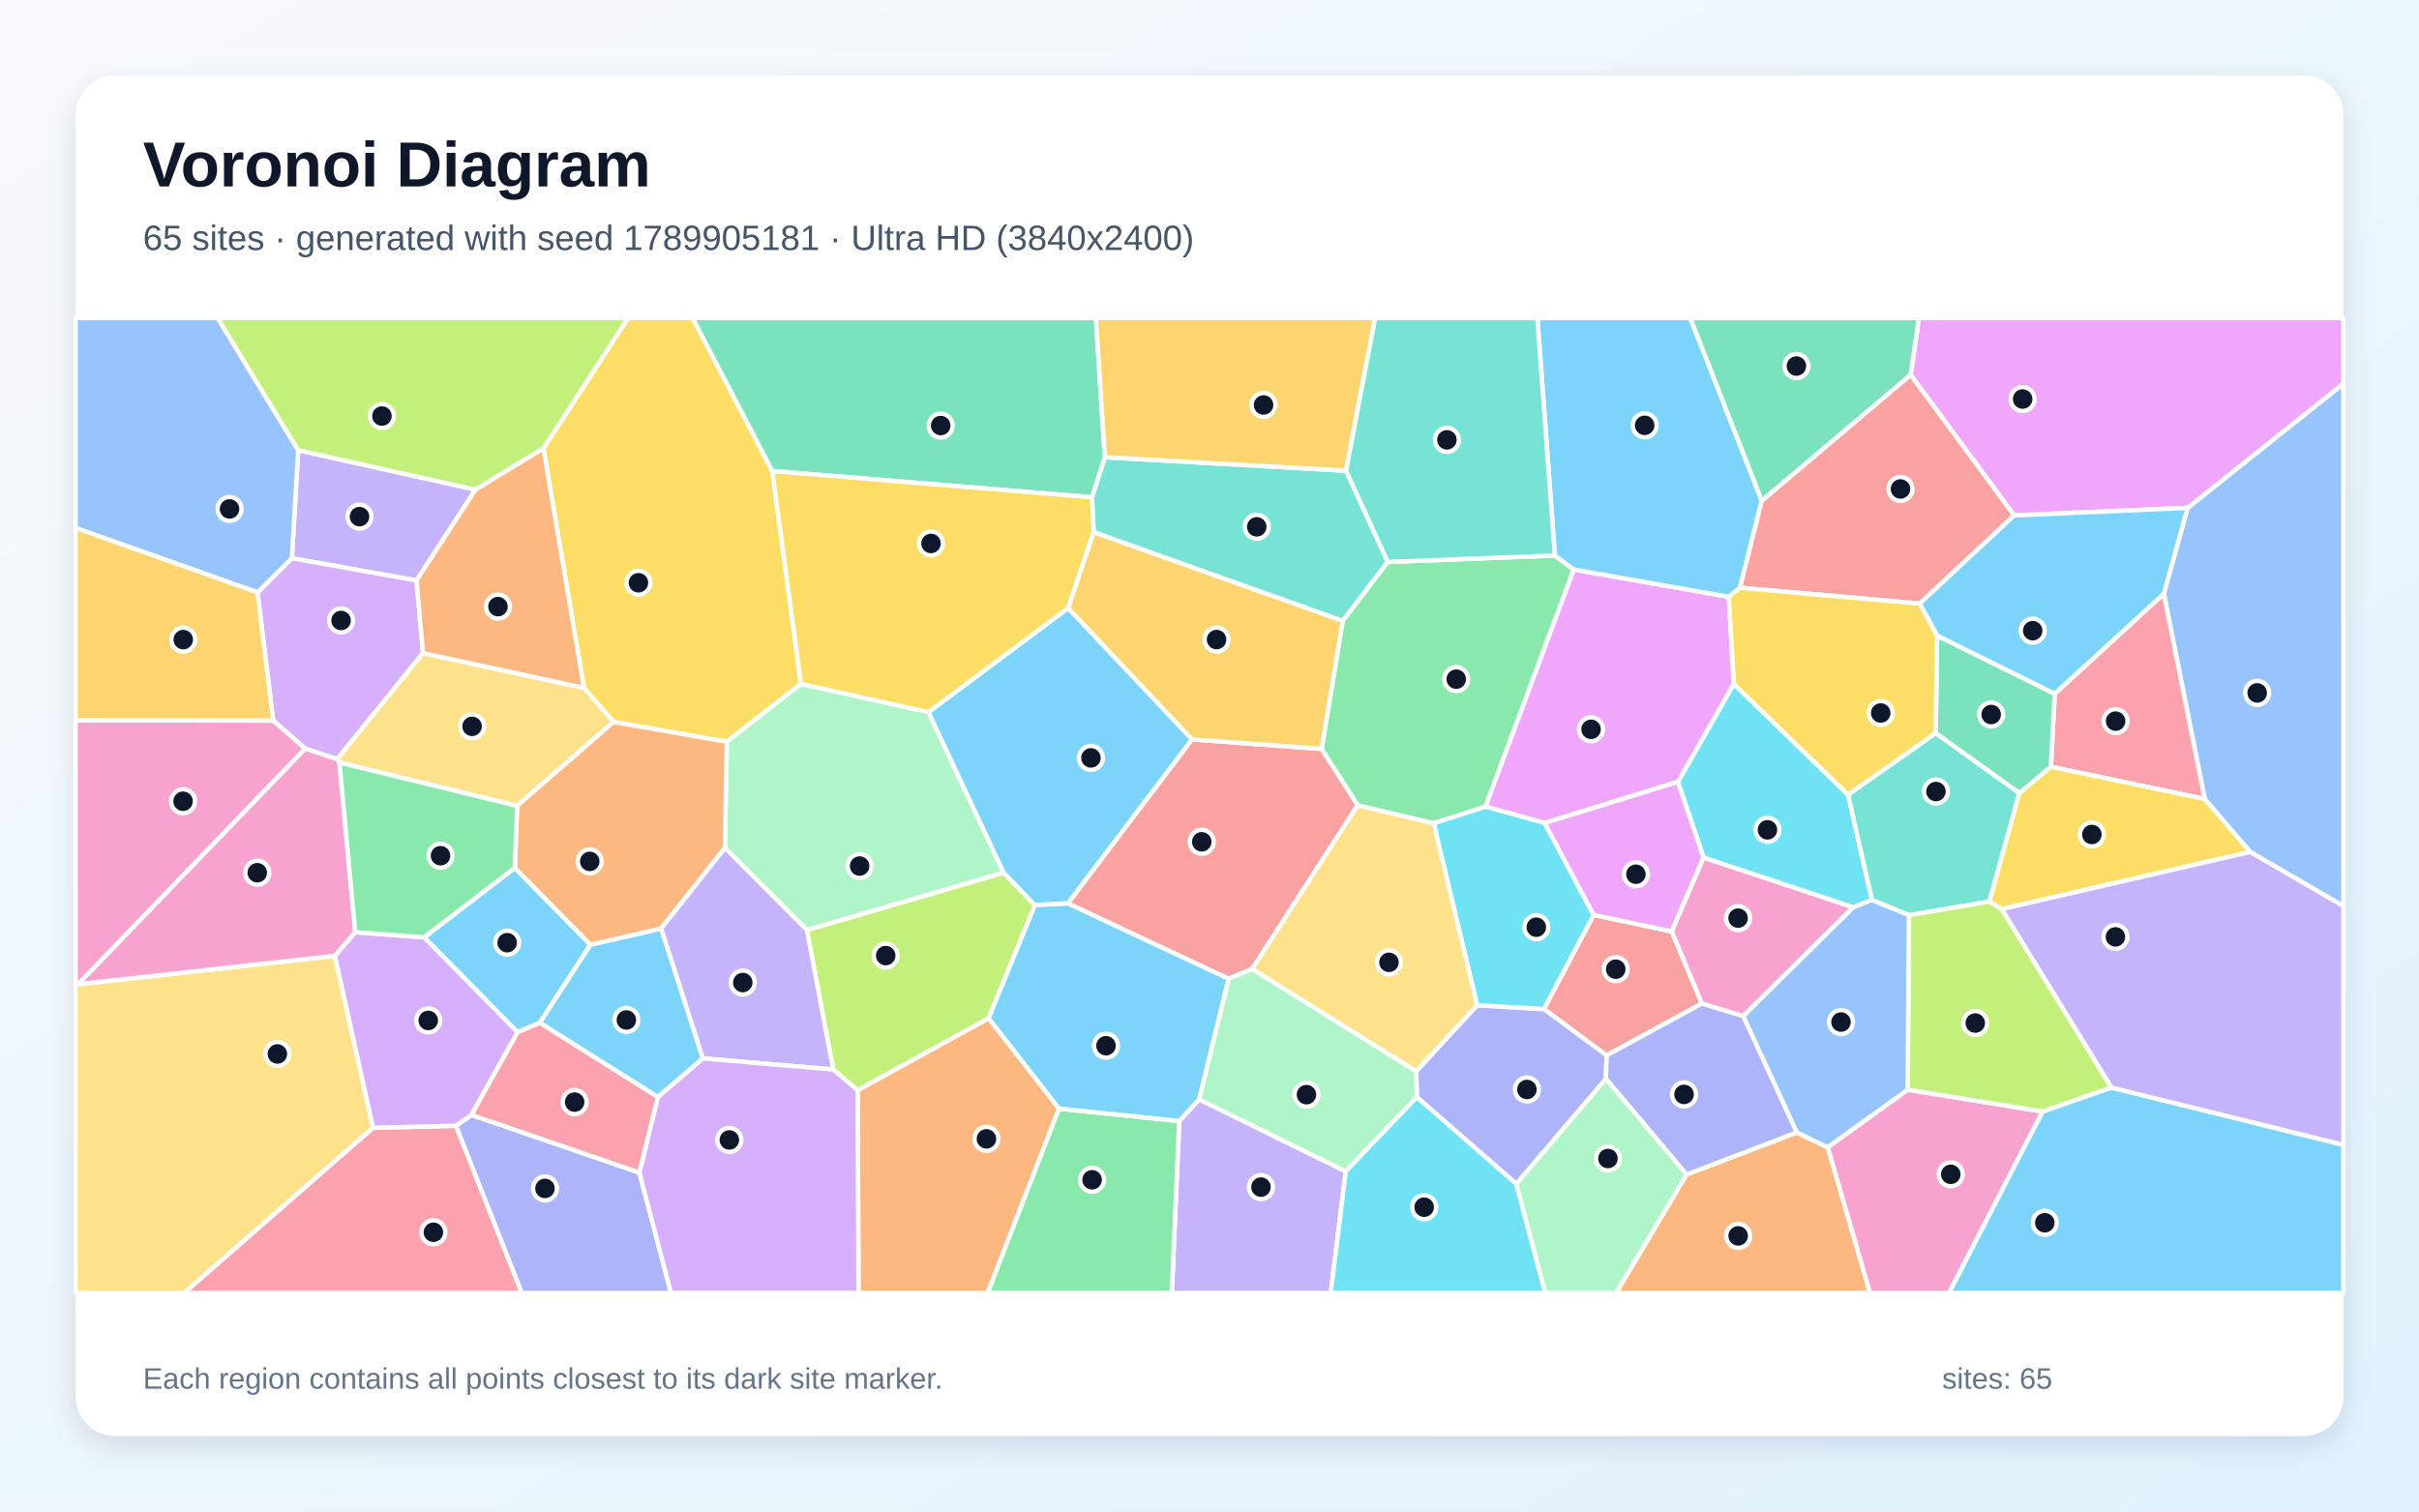
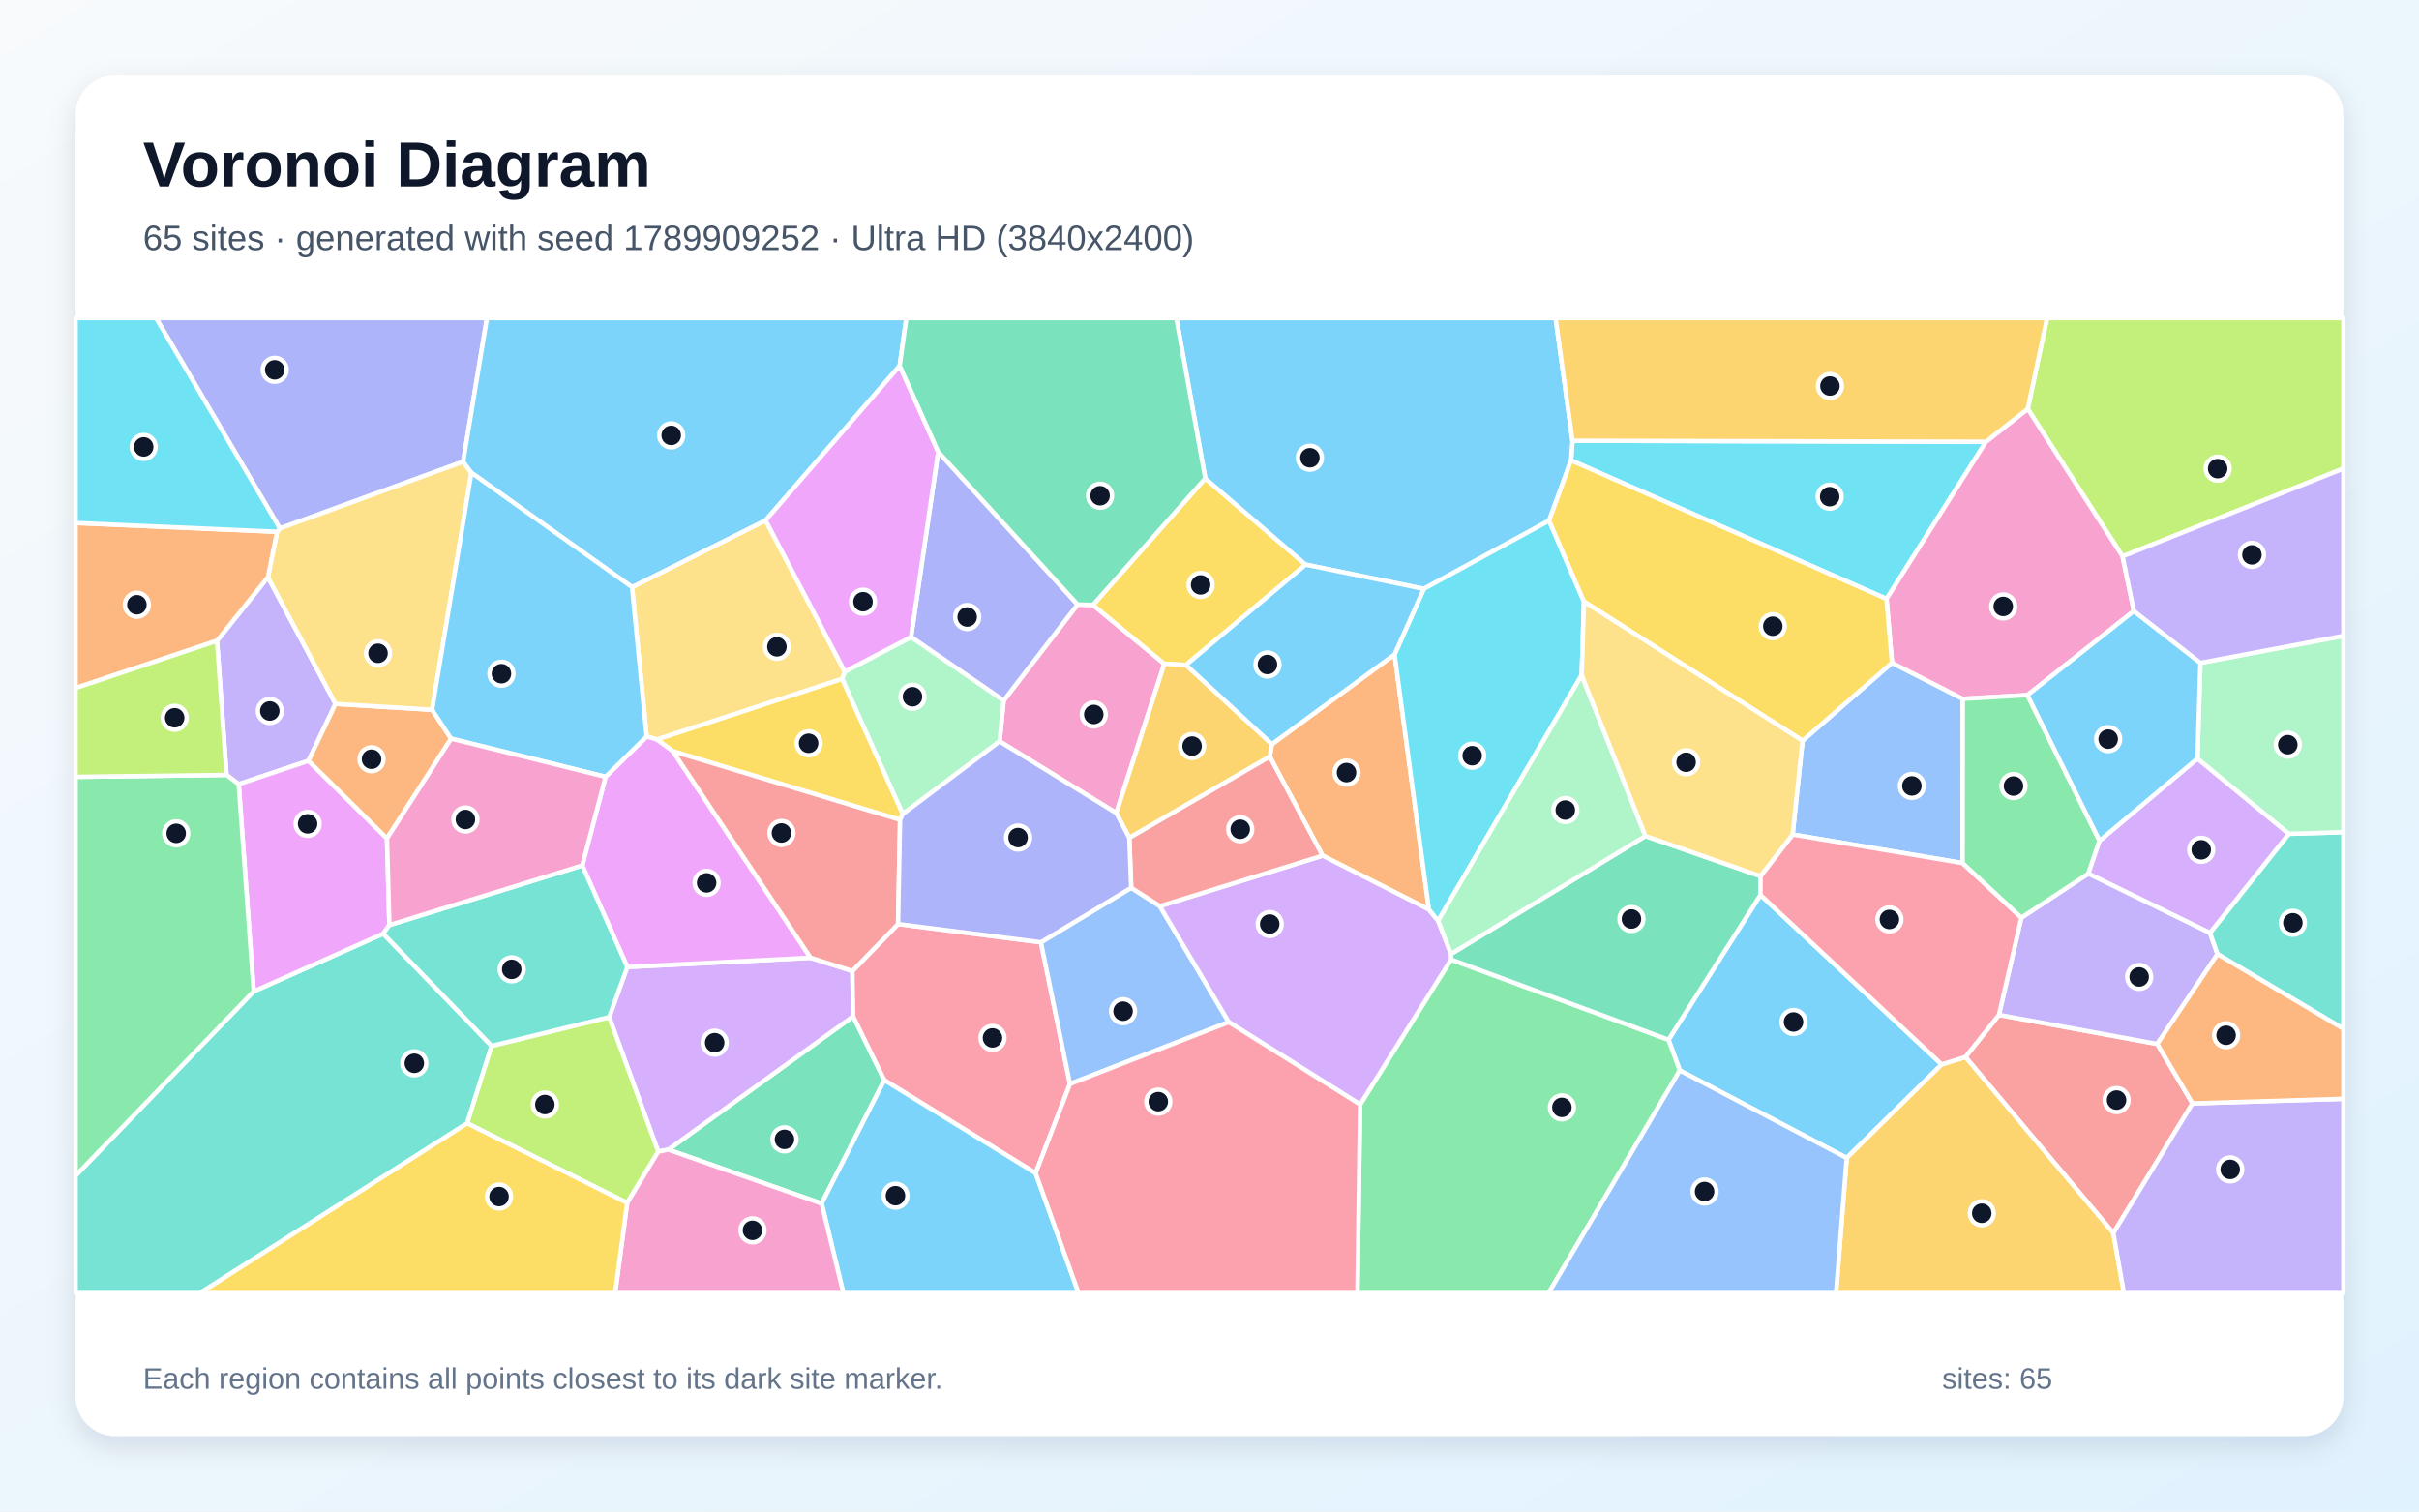
<svg xmlns="http://www.w3.org/2000/svg" width="3840" height="2400" viewBox="0 0 3840 2400" role="img" aria-labelledby="title description">
  <defs>
    <linearGradient id="background" x1="0" y1="0" x2="1" y2="1">
      <stop stop-color="#F8FAFC" />
      <stop offset="1" stop-color="#E0F2FE" />
    </linearGradient>
    <filter id="shadow" x="-5%" y="-5%" width="110%" height="110%">
      <feDropShadow dx="0" dy="15" stdDeviation="22" flood-color="#0F172A" flood-opacity=".12" />
    </filter>
  </defs>
  <rect width="3840" height="2400" fill="url(#background)" />
  <rect x="120" y="120" width="3600" height="2160" rx="63" fill="#FFFFFF" filter="url(#shadow)" />
  <g font-family="Arial, sans-serif">
    <text x="227" y="296" font-size="101" font-weight="700" fill="#0F172A">Voronoi Diagram</text>
-     <text x="227" y="397" font-size="56" fill="#475569">65 sites · generated with seed 1789905181 · Ultra HD (3840x2400)</text>
+     <text x="227" y="397" font-size="56" fill="#475569">65 sites · generated with seed 1789909252 · Ultra HD (3840x2400)</text>
  </g>
  <g stroke="#FFFFFF" stroke-width="7" stroke-linejoin="round">
-     <polygon points="821.7,1639.0 673.2,1488.3 817.2,1378.0 937.4,1500.0 856.9,1624.1" fill="#38BDF8" fill-opacity="0.65" />
-     <polygon points="1872.0,1780.0 1903.5,1745.5 2136.3,1859.9 2112.5,2053.0 1860.1,2053.0" fill="#A78BFA" fill-opacity="0.65" />
-     <polygon points="2901.3,1821.7 3028.3,1730.2 3242.5,1765.0 3094.0,2053.0 2968.4,2053.0" fill="#F472B6" fill-opacity="0.65" />
-     <polygon points="2677.3,1864.9 2852.2,1798.1 2901.3,1821.7 2968.4,2053.0 2565.4,2053.0" fill="#FB923C" fill-opacity="0.65" />
-     <polygon points="1226.0,747.9 1271.5,1085.9 1153.7,1177.8 973.9,1146.3 927.1,1092.2 862.6,712.0 997.1,505.0 1099.6,505.0" fill="#FACC15" fill-opacity="0.65" />
-     <polygon points="1680.9,1760.2 1872.0,1780.0 1860.1,2053.0 1567.6,2053.0" fill="#4ADE80" fill-opacity="0.65" />
-     <polygon points="2136.8,747.4 2203.1,892.3 2131.5,986.0 1736.2,845.1 1733.4,789.6 1753.8,726.0" fill="#2DD4BF" fill-opacity="0.65" />
-     <polygon points="3571.9,1352.7 3499.9,1268.7 3434.9,942.8 3472.7,806.4 3720.0,609.1 3720.0,1438.7" fill="#60A5FA" fill-opacity="0.65" />
-     <polygon points="3472.7,806.4 3197.4,818.4 3033.0,595.3 3046.2,505.0 3720.0,505.0 3720.0,609.1" fill="#E879F9" fill-opacity="0.65" />
-     <polygon points="1753.8,726.0 1733.4,789.6 1226.0,747.9 1099.6,505.0 1739.7,505.0" fill="#34D399" fill-opacity="0.65" />
-     <polygon points="2701.7,1593.3 2550.4,1675.8 2450.8,1602.2 2529.8,1452.7 2653.9,1479.0" fill="#F87171" fill-opacity="0.65" />
-     <polygon points="723.7,1787.5 748.5,1770.3 1015.0,1861.9 1065.2,2053.0 828.1,2053.0" fill="#818CF8" fill-opacity="0.65" />
-     <polygon points="2136.8,747.4 1753.8,726.0 1739.7,505.0 2182.9,505.0" fill="#FBBF24" fill-opacity="0.65" />
-     <polygon points="1361.5,1731.2 1322.7,1698.2 1280.9,1476.7 1593.2,1385.6 1642.9,1437.2 1569.3,1617.0" fill="#A3E635" fill-opacity="0.65" />
-     <polygon points="408.8,940.6 463.3,886.2 661.3,921.5 671.5,1037.0 535.3,1205.5 484.6,1188.7 433.6,1144.1" fill="#C084FC" fill-opacity="0.65" />
-     <polygon points="592.0,1790.7 723.7,1787.5 828.1,2053.0 292.1,2053.0" fill="#FB7185" fill-opacity="0.65" />
-     <polygon points="2704.3,1361.8 2663.6,1241.4 2752.3,1085.9 2933.7,1261.8 2971.7,1429.0 2941.6,1440.6" fill="#22D3EE" fill-opacity="0.65" />
-     <polygon points="1474.0,1130.7 1593.2,1385.6 1280.9,1476.7 1150.8,1346.3 1153.7,1177.8 1271.5,1085.9" fill="#86EFAC" fill-opacity="0.65" />
-     <polygon points="538.9,1210.8 535.3,1205.5 671.5,1037.0 927.1,1092.2 973.9,1146.3 820.9,1279.6" fill="#FCD34D" fill-opacity="0.65" />
-     <polygon points="1474.0,1130.7 1695.7,965.4 1892.4,1174.0 1695.3,1434.5 1642.9,1437.2 1593.2,1385.6" fill="#38BDF8" fill-opacity="0.65" />
-     <polygon points="1049.6,1474.2 1115.9,1680.6 1044.3,1742.0 856.9,1624.1 937.4,1500.0" fill="#38BDF8" fill-opacity="0.65" />
-     <polygon points="754.9,777.5 661.3,921.5 463.3,886.2 473.4,714.8" fill="#A78BFA" fill-opacity="0.65" />
-     <polygon points="124.2,1562.8 120.0,1564.4 120.0,1143.7 433.6,1144.1 484.6,1188.7" fill="#F472B6" fill-opacity="0.65" />
-     <polygon points="820.9,1279.6 973.9,1146.3 1153.7,1177.8 1150.8,1346.3 1049.6,1474.2 937.4,1500.0 817.2,1378.0" fill="#FB923C" fill-opacity="0.65" />
-     <polygon points="1733.4,789.6 1736.2,845.1 1695.7,965.4 1474.0,1130.7 1271.5,1085.9 1226.0,747.9" fill="#FACC15" fill-opacity="0.65" />
-     <polygon points="2468.2,882.0 2498.3,904.3 2358.2,1280.8 2275.9,1307.4 2155.2,1278.7 2097.9,1189.1 2131.5,986.0 2203.1,892.3" fill="#4ADE80" fill-opacity="0.65" />
-     <polygon points="3072.8,1163.9 3205.7,1259.2 3158.2,1431.5 3030.3,1453.2 2971.7,1429.0 2933.7,1261.8" fill="#2DD4BF" fill-opacity="0.65" />
-     <polygon points="473.4,714.8 463.3,886.2 408.8,940.6 120.0,838.3 120.0,505.0 345.6,505.0" fill="#60A5FA" fill-opacity="0.65" />
-     <polygon points="2452.2,1306.8 2358.2,1280.8 2498.3,904.3 2744.5,947.7 2752.3,1085.9 2663.6,1241.4" fill="#E879F9" fill-opacity="0.65" />
-     <polygon points="3033.0,595.3 2796.6,795.4 2683.1,505.0 3046.2,505.0" fill="#34D399" fill-opacity="0.65" />
-     <polygon points="1695.3,1434.5 1892.4,1174.0 2097.9,1189.1 2155.2,1278.7 1987.9,1538.5 1950.2,1554.1" fill="#F87171" fill-opacity="0.65" />
-     <polygon points="2407.1,1879.9 2249.1,1742.0 2248.1,1700.9 2344.8,1596.1 2450.8,1602.2 2550.4,1675.8 2549.3,1713.0" fill="#818CF8" fill-opacity="0.65" />
-     <polygon points="408.8,940.6 433.6,1144.1 120.0,1143.7 120.0,838.3" fill="#FBBF24" fill-opacity="0.65" />
-     <polygon points="3352.0,1726.9 3242.5,1765.0 3028.3,1730.2 3030.3,1453.2 3158.2,1431.5 3177.7,1443.5" fill="#A3E635" fill-opacity="0.65" />
-     <polygon points="592.0,1790.7 531.4,1517.7 563.9,1480.1 673.2,1488.3 821.7,1639.0 748.5,1770.3 723.7,1787.5" fill="#C084FC" fill-opacity="0.65" />
-     <polygon points="3255.6,1217.4 3261.7,1101.5 3434.9,942.8 3499.9,1268.7" fill="#FB7185" fill-opacity="0.65" />
-     <polygon points="2275.9,1307.4 2358.2,1280.8 2452.2,1306.8 2529.8,1452.7 2450.8,1602.2 2344.8,1596.1" fill="#22D3EE" fill-opacity="0.65" />
-     <polygon points="1950.2,1554.1 1987.9,1538.5 2248.1,1700.9 2249.1,1742.0 2136.3,1859.9 1903.5,1745.5" fill="#86EFAC" fill-opacity="0.65" />
-     <polygon points="120.0,1564.4 124.2,1562.8 531.4,1517.7 592.0,1790.7 292.1,2053.0 120.0,2053.0" fill="#FCD34D" fill-opacity="0.65" />
-     <polygon points="2796.6,795.4 2762.2,933.2 2744.5,947.7 2498.3,904.3 2468.2,882.0 2440.5,505.0 2683.1,505.0" fill="#38BDF8" fill-opacity="0.65" />
-     <polygon points="1680.9,1760.2 1569.3,1617.0 1642.9,1437.2 1695.3,1434.5 1950.2,1554.1 1903.5,1745.5 1872.0,1780.0" fill="#38BDF8" fill-opacity="0.65" />
-     <polygon points="1115.9,1680.6 1049.6,1474.2 1150.8,1346.3 1280.9,1476.7 1322.7,1698.2" fill="#A78BFA" fill-opacity="0.65" />
-     <polygon points="563.9,1480.1 531.4,1517.7 124.2,1562.8 484.6,1188.7 535.3,1205.5 538.9,1210.8" fill="#F472B6" fill-opacity="0.65" />
-     <polygon points="1361.5,1731.2 1569.3,1617.0 1680.9,1760.2 1567.6,2053.0 1362.8,2053.0" fill="#FB923C" fill-opacity="0.65" />
-     <polygon points="3177.7,1443.5 3158.2,1431.5 3205.7,1259.2 3255.6,1217.4 3499.9,1268.7 3571.9,1352.7" fill="#FACC15" fill-opacity="0.65" />
-     <polygon points="563.9,1480.1 538.9,1210.8 820.9,1279.6 817.2,1378.0 673.2,1488.3" fill="#4ADE80" fill-opacity="0.65" />
-     <polygon points="2468.2,882.0 2203.1,892.3 2136.8,747.4 2182.9,505.0 2440.5,505.0" fill="#2DD4BF" fill-opacity="0.65" />
-     <polygon points="2852.2,1798.1 2767.1,1613.3 2941.6,1440.6 2971.7,1429.0 3030.3,1453.2 3028.3,1730.2 2901.3,1821.7" fill="#60A5FA" fill-opacity="0.65" />
-     <polygon points="2452.2,1306.8 2663.6,1241.4 2704.3,1361.8 2653.9,1479.0 2529.8,1452.7" fill="#E879F9" fill-opacity="0.65" />
-     <polygon points="3074.9,1009.1 3261.7,1101.5 3255.6,1217.4 3205.7,1259.2 3072.8,1163.9" fill="#34D399" fill-opacity="0.65" />
-     <polygon points="2762.2,933.2 2796.6,795.4 3033.0,595.3 3197.4,818.4 3047.4,958.4" fill="#F87171" fill-opacity="0.65" />
-     <polygon points="2767.1,1613.3 2852.2,1798.1 2677.3,1864.9 2549.3,1713.0 2550.4,1675.8 2701.7,1593.3" fill="#818CF8" fill-opacity="0.65" />
-     <polygon points="2097.9,1189.1 1892.4,1174.0 1695.7,965.4 1736.2,845.1 2131.5,986.0" fill="#FBBF24" fill-opacity="0.65" />
-     <polygon points="862.6,712.0 754.9,777.5 473.4,714.8 345.6,505.0 997.1,505.0" fill="#A3E635" fill-opacity="0.65" />
-     <polygon points="1015.0,1861.9 1044.3,1742.0 1115.9,1680.6 1322.7,1698.2 1361.5,1731.2 1362.8,2053.0 1065.2,2053.0" fill="#C084FC" fill-opacity="0.65" />
-     <polygon points="1015.0,1861.9 748.5,1770.3 821.7,1639.0 856.9,1624.1 1044.3,1742.0" fill="#FB7185" fill-opacity="0.65" />
-     <polygon points="2136.3,1859.9 2249.1,1742.0 2407.1,1879.9 2453.1,2053.0 2112.5,2053.0" fill="#22D3EE" fill-opacity="0.65" />
-     <polygon points="2407.1,1879.9 2549.3,1713.0 2677.3,1864.9 2565.4,2053.0 2453.1,2053.0" fill="#86EFAC" fill-opacity="0.65" />
-     <polygon points="1987.9,1538.5 2155.2,1278.7 2275.9,1307.4 2344.8,1596.1 2248.1,1700.9" fill="#FCD34D" fill-opacity="0.65" />
-     <polygon points="3261.7,1101.5 3074.9,1009.1 3047.4,958.4 3197.4,818.4 3472.7,806.4 3434.9,942.8" fill="#38BDF8" fill-opacity="0.65" />
-     <polygon points="3242.5,1765.0 3352.0,1726.9 3720.0,1817.8 3720.0,2053.0 3094.0,2053.0" fill="#38BDF8" fill-opacity="0.65" />
-     <polygon points="3352.0,1726.9 3177.7,1443.5 3571.9,1352.7 3720.0,1438.7 3720.0,1817.8" fill="#A78BFA" fill-opacity="0.65" />
-     <polygon points="2704.3,1361.8 2941.6,1440.6 2767.1,1613.3 2701.7,1593.3 2653.9,1479.0" fill="#F472B6" fill-opacity="0.65" />
-     <polygon points="754.9,777.5 862.6,712.0 927.1,1092.2 671.5,1037.0 661.3,921.5" fill="#FB923C" fill-opacity="0.65" />
-     <polygon points="2744.5,947.7 2762.2,933.2 3047.4,958.4 3074.9,1009.1 3072.8,1163.9 2933.7,1261.8 2752.3,1085.9" fill="#FACC15" fill-opacity="0.65" />
+     <polygon points="3082.3,1690.1 2931.5,1838.6 2666.6,1699.7 2648.6,1650.9 2794.6,1421.0" fill="#38BDF8" fill-opacity="0.65" />
+     <polygon points="344.5,1017.4 425.3,916.4 532.6,1117.6 489.7,1208.0 378.9,1245.1 359.6,1230.4" fill="#A78BFA" fill-opacity="0.65" />
+     <polygon points="1772.0,1291.0 1586.8,1177.2 1593.2,1112.4 1710.6,959.8 1735.0,960.5 1848.3,1054.0" fill="#F472B6" fill-opacity="0.65" />
+     <polygon points="2213.8,1039.1 2268.3,1444.2 2099.5,1358.6 2015.7,1201.4 2019.1,1181.6" fill="#FB923C" fill-opacity="0.65" />
+     <polygon points="1913.3,759.6 2072.6,896.5 1882.7,1055.8 1848.3,1054.0 1735.0,960.5" fill="#FACC15" fill-opacity="0.65" />
+     <polygon points="2159.1,1753.7 2303.5,1523.5 2648.6,1650.9 2666.6,1699.7 2458.3,2053.0 2154.8,2053.0" fill="#4ADE80" fill-opacity="0.65" />
+     <polygon points="120.0,1866.7 402.7,1574.1 608.3,1482.5 780.4,1660.7 741.6,1783.6 317.7,2053.0 120.0,2053.0" fill="#2DD4BF" fill-opacity="0.65" />
+     <polygon points="3115.5,1370.4 2845.7,1325.0 2861.4,1176.1 3003.4,1052.4 3115.8,1109.6" fill="#60A5FA" fill-opacity="0.65" />
+     <polygon points="614.3,1331.3 618.1,1468.8 608.3,1482.5 402.7,1574.1 378.9,1245.1 489.7,1208.0" fill="#E879F9" fill-opacity="0.65" />
+     <polygon points="1060.9,1825.4 1354.3,1613.7 1403.8,1715.1 1304.3,1911.0" fill="#34D399" fill-opacity="0.65" />
+     <polygon points="3480.4,1752.0 3354.8,1957.9 3120.0,1678.3 3173.2,1611.4 3424.5,1657.6" fill="#F87171" fill-opacity="0.65" />
+     <polygon points="1710.6,959.8 1593.2,1112.4 1446.2,1011.6 1489.3,717.4" fill="#818CF8" fill-opacity="0.65" />
+     <polygon points="2931.5,1838.6 3082.3,1690.1 3120.0,1678.3 3354.8,1957.9 3371.6,2053.0 2914.6,2053.0" fill="#FBBF24" fill-opacity="0.65" />
+     <polygon points="3369.4,883.4 3218.9,649.2 3249.6,505.0 3720.0,505.0 3720.0,744.0" fill="#A3E635" fill-opacity="0.65" />
+     <polygon points="1044.9,1828.6 967.0,1615.0 995.8,1535.4 1286.7,1520.7 1353.1,1541.8 1354.3,1613.7 1060.9,1825.4" fill="#C084FC" fill-opacity="0.65" />
+     <polygon points="1652.4,1496.2 1698.5,1721.1 1644.0,1862.8 1403.8,1715.1 1354.3,1613.7 1353.1,1541.8 1425.6,1467.2" fill="#FB7185" fill-opacity="0.65" />
+     <polygon points="3152.5,701.4 2994.7,950.9 2493.9,731.0 2496.2,699.8" fill="#22D3EE" fill-opacity="0.65" />
+     <polygon points="1433.0,1292.6 1336.7,1078.0 1341.0,1066.4 1446.2,1011.6 1593.2,1112.4 1586.8,1177.2" fill="#86EFAC" fill-opacity="0.65" />
+     <polygon points="1341.0,1066.4 1336.7,1078.0 1042.8,1174.3 1026.5,1169.4 1003.3,932.2 1215.3,826.2" fill="#FCD34D" fill-opacity="0.65" />
+     <polygon points="1304.3,1911.0 1403.8,1715.1 1644.0,1862.8 1712.1,2053.0 1338.7,2053.0" fill="#38BDF8" fill-opacity="0.65" />
+     <polygon points="2496.2,699.8 2493.9,731.0 2459.1,826.7 2260.2,935.0 2072.6,896.5 1913.3,759.6 1867.3,505.0 2469.4,505.0" fill="#38BDF8" fill-opacity="0.65" />
+     <polygon points="3315.2,1387.0 3508.2,1481.1 3520.2,1515.0 3424.5,1657.6 3173.2,1611.4 3208.8,1457.1" fill="#A78BFA" fill-opacity="0.65" />
+     <polygon points="2994.7,950.9 3152.5,701.4 3218.9,649.2 3369.4,883.4 3387.4,970.2 3218.4,1103.7 3115.8,1109.6 3003.4,1052.4" fill="#F472B6" fill-opacity="0.65" />
+     <polygon points="685.9,1127.0 716.1,1172.8 614.3,1331.3 489.7,1208.0 532.6,1117.6" fill="#FB923C" fill-opacity="0.65" />
+     <polygon points="1428.8,1301.8 1068.1,1192.8 1042.8,1174.3 1336.7,1078.0 1433.0,1292.6" fill="#FACC15" fill-opacity="0.65" />
+     <polygon points="402.7,1574.1 120.0,1866.7 120.0,1233.5 359.6,1230.4 378.9,1245.1" fill="#4ADE80" fill-opacity="0.65" />
+     <polygon points="3520.2,1515.0 3508.2,1481.1 3633.4,1323.9 3720.0,1321.4 3720.0,1633.6" fill="#2DD4BF" fill-opacity="0.65" />
+     <polygon points="1698.5,1721.1 1652.4,1496.2 1795.7,1409.6 1841.2,1438.8 1950.6,1622.9" fill="#60A5FA" fill-opacity="0.65" />
+     <polygon points="924.3,1374.2 961.3,1233.4 1026.5,1169.4 1042.8,1174.3 1068.1,1192.8 1286.7,1520.7 995.8,1535.4" fill="#E879F9" fill-opacity="0.65" />
+     <polygon points="2303.5,1523.5 2303.4,1514.7 2612.0,1327.4 2794.7,1391.1 2794.6,1421.0 2648.6,1650.9" fill="#34D399" fill-opacity="0.65" />
+     <polygon points="1068.1,1192.8 1428.8,1301.8 1425.6,1467.2 1353.1,1541.8 1286.7,1520.7" fill="#F87171" fill-opacity="0.65" />
+     <polygon points="735.2,733.1 444.3,839.1 247.7,505.0 773.0,505.0" fill="#818CF8" fill-opacity="0.65" />
+     <polygon points="1792.7,1330.4 1772.0,1291.0 1848.3,1054.0 1882.7,1055.8 2019.1,1181.6 2015.7,1201.4" fill="#FBBF24" fill-opacity="0.65" />
+     <polygon points="741.6,1783.6 780.4,1660.7 967.0,1615.0 1044.9,1828.6 995.6,1910.0" fill="#A3E635" fill-opacity="0.65" />
+     <polygon points="1950.6,1622.9 1841.2,1438.8 2099.5,1358.6 2268.3,1444.2 2283.0,1461.9 2303.4,1514.7 2303.5,1523.5 2159.1,1753.7" fill="#C084FC" fill-opacity="0.65" />
+     <polygon points="3208.8,1457.1 3173.2,1611.4 3120.0,1678.3 3082.3,1690.1 2794.6,1421.0 2794.7,1391.1 2845.7,1325.0 3115.5,1370.4" fill="#FB7185" fill-opacity="0.65" />
+     <polygon points="2514.4,955.1 2510.8,1072.0 2283.0,1461.9 2268.3,1444.2 2213.8,1039.1 2260.2,935.0 2459.1,826.7" fill="#22D3EE" fill-opacity="0.65" />
+     <polygon points="2612.0,1327.4 2303.4,1514.7 2283.0,1461.9 2510.8,1072.0" fill="#86EFAC" fill-opacity="0.65" />
+     <polygon points="439.8,844.3 444.3,839.1 735.2,733.1 748.3,750.6 685.9,1127.0 532.6,1117.6 425.3,916.4" fill="#FCD34D" fill-opacity="0.65" />
+     <polygon points="1428.2,580.8 1215.3,826.2 1003.3,932.2 748.3,750.6 735.2,733.1 773.0,505.0 1438.8,505.0" fill="#38BDF8" fill-opacity="0.65" />
+     <polygon points="748.3,750.6 1003.3,932.2 1026.5,1169.4 961.3,1233.4 716.1,1172.8 685.9,1127.0" fill="#38BDF8" fill-opacity="0.65" />
+     <polygon points="3354.8,1957.9 3480.4,1752.0 3720.0,1744.7 3720.0,2053.0 3371.6,2053.0" fill="#A78BFA" fill-opacity="0.65" />
+     <polygon points="995.6,1910.0 1044.9,1828.6 1060.9,1825.4 1304.3,1911.0 1338.7,2053.0 976.5,2053.0" fill="#F472B6" fill-opacity="0.65" />
+     <polygon points="439.8,844.3 425.3,916.4 344.5,1017.4 120.0,1092.5 120.0,830.4" fill="#FB923C" fill-opacity="0.65" />
+     <polygon points="2514.4,955.1 2459.1,826.7 2493.9,731.0 2994.7,950.9 3003.4,1052.4 2861.4,1176.1" fill="#FACC15" fill-opacity="0.65" />
+     <polygon points="3332.9,1335.0 3315.2,1387.0 3208.8,1457.1 3115.5,1370.4 3115.8,1109.6 3218.4,1103.7" fill="#4ADE80" fill-opacity="0.65" />
+     <polygon points="924.3,1374.2 995.8,1535.4 967.0,1615.0 780.4,1660.7 608.3,1482.5 618.1,1468.8" fill="#2DD4BF" fill-opacity="0.65" />
+     <polygon points="2666.6,1699.7 2931.5,1838.6 2914.6,2053.0 2458.3,2053.0" fill="#60A5FA" fill-opacity="0.65" />
+     <polygon points="1489.3,717.4 1446.2,1011.6 1341.0,1066.4 1215.3,826.2 1428.2,580.8" fill="#E879F9" fill-opacity="0.65" />
+     <polygon points="1913.3,759.6 1735.0,960.5 1710.6,959.8 1489.3,717.4 1428.2,580.8 1438.8,505.0 1867.3,505.0" fill="#34D399" fill-opacity="0.65" />
+     <polygon points="1841.2,1438.8 1795.7,1409.6 1792.7,1330.4 2015.7,1201.4 2099.5,1358.6" fill="#F87171" fill-opacity="0.65" />
+     <polygon points="1792.7,1330.4 1795.7,1409.6 1652.4,1496.2 1425.6,1467.2 1428.8,1301.8 1433.0,1292.6 1586.8,1177.2 1772.0,1291.0" fill="#818CF8" fill-opacity="0.65" />
+     <polygon points="3218.9,649.2 3152.5,701.4 2496.2,699.8 2469.4,505.0 3249.6,505.0" fill="#FBBF24" fill-opacity="0.65" />
+     <polygon points="120.0,1233.5 120.0,1092.5 344.5,1017.4 359.6,1230.4" fill="#A3E635" fill-opacity="0.65" />
+     <polygon points="3488.3,1204.4 3633.4,1323.9 3508.2,1481.1 3315.2,1387.0 3332.9,1335.0" fill="#C084FC" fill-opacity="0.65" />
+     <polygon points="1644.0,1862.8 1698.5,1721.1 1950.6,1622.9 2159.1,1753.7 2154.8,2053.0 1712.1,2053.0" fill="#FB7185" fill-opacity="0.65" />
+     <polygon points="444.3,839.1 439.8,844.3 120.0,830.4 120.0,505.0 247.7,505.0" fill="#22D3EE" fill-opacity="0.65" />
+     <polygon points="3633.4,1323.9 3488.3,1204.4 3493.0,1052.5 3720.0,1009.6 3720.0,1321.4" fill="#86EFAC" fill-opacity="0.65" />
+     <polygon points="2794.7,1391.1 2612.0,1327.4 2510.8,1072.0 2514.4,955.1 2861.4,1176.1 2845.7,1325.0" fill="#FCD34D" fill-opacity="0.65" />
+     <polygon points="2260.2,935.0 2213.8,1039.1 2019.1,1181.6 1882.7,1055.8 2072.6,896.5" fill="#38BDF8" fill-opacity="0.65" />
+     <polygon points="3493.0,1052.5 3488.3,1204.4 3332.9,1335.0 3218.4,1103.7 3387.4,970.2" fill="#38BDF8" fill-opacity="0.65" />
+     <polygon points="3493.0,1052.5 3387.4,970.2 3369.4,883.4 3720.0,744.0 3720.0,1009.6" fill="#A78BFA" fill-opacity="0.65" />
+     <polygon points="716.1,1172.8 961.3,1233.4 924.3,1374.2 618.1,1468.8 614.3,1331.3" fill="#F472B6" fill-opacity="0.65" />
+     <polygon points="3480.4,1752.0 3424.5,1657.6 3520.2,1515.0 3720.0,1633.6 3720.0,1744.7" fill="#FB923C" fill-opacity="0.65" />
+     <polygon points="741.6,1783.6 995.6,1910.0 976.5,2053.0 317.7,2053.0" fill="#FACC15" fill-opacity="0.65" />
  </g>
  <g>
-     <circle cx="805.1" cy="1496.8" r="19" fill="#0F172A" stroke="#FFFFFF" stroke-width="7" />
-     <circle cx="2001.7" cy="1884.9" r="19" fill="#0F172A" stroke="#FFFFFF" stroke-width="7" />
-     <circle cx="3096.7" cy="1864.6" r="19" fill="#0F172A" stroke="#FFFFFF" stroke-width="7" />
-     <circle cx="2759.2" cy="1962.4" r="19" fill="#0F172A" stroke="#FFFFFF" stroke-width="7" />
-     <circle cx="1013.5" cy="925.3" r="19" fill="#0F172A" stroke="#FFFFFF" stroke-width="7" />
-     <circle cx="1733.6" cy="1873.3" r="19" fill="#0F172A" stroke="#FFFFFF" stroke-width="7" />
-     <circle cx="1995.0" cy="836.5" r="19" fill="#0F172A" stroke="#FFFFFF" stroke-width="7" />
-     <circle cx="3583.1" cy="1100.2" r="19" fill="#0F172A" stroke="#FFFFFF" stroke-width="7" />
-     <circle cx="3210.8" cy="633.6" r="19" fill="#0F172A" stroke="#FFFFFF" stroke-width="7" />
-     <circle cx="1493.3" cy="675.7" r="19" fill="#0F172A" stroke="#FFFFFF" stroke-width="7" />
-     <circle cx="2564.9" cy="1538.9" r="19" fill="#0F172A" stroke="#FFFFFF" stroke-width="7" />
-     <circle cx="865.1" cy="1887.0" r="19" fill="#0F172A" stroke="#FFFFFF" stroke-width="7" />
-     <circle cx="2005.8" cy="643.0" r="19" fill="#0F172A" stroke="#FFFFFF" stroke-width="7" />
-     <circle cx="1406.0" cy="1517.3" r="19" fill="#0F172A" stroke="#FFFFFF" stroke-width="7" />
-     <circle cx="541.4" cy="985.2" r="19" fill="#0F172A" stroke="#FFFFFF" stroke-width="7" />
-     <circle cx="688.0" cy="1956.6" r="19" fill="#0F172A" stroke="#FFFFFF" stroke-width="7" />
-     <circle cx="2805.7" cy="1317.6" r="19" fill="#0F172A" stroke="#FFFFFF" stroke-width="7" />
-     <circle cx="1364.6" cy="1375.1" r="19" fill="#0F172A" stroke="#FFFFFF" stroke-width="7" />
-     <circle cx="749.4" cy="1153.3" r="19" fill="#0F172A" stroke="#FFFFFF" stroke-width="7" />
-     <circle cx="1731.8" cy="1203.4" r="19" fill="#0F172A" stroke="#FFFFFF" stroke-width="7" />
-     <circle cx="994.3" cy="1619.5" r="19" fill="#0F172A" stroke="#FFFFFF" stroke-width="7" />
-     <circle cx="570.7" cy="820.3" r="19" fill="#0F172A" stroke="#FFFFFF" stroke-width="7" />
-     <circle cx="290.6" cy="1272.2" r="19" fill="#0F172A" stroke="#FFFFFF" stroke-width="7" />
-     <circle cx="936.2" cy="1367.7" r="19" fill="#0F172A" stroke="#FFFFFF" stroke-width="7" />
-     <circle cx="1477.9" cy="862.9" r="19" fill="#0F172A" stroke="#FFFFFF" stroke-width="7" />
-     <circle cx="2311.7" cy="1078.4" r="19" fill="#0F172A" stroke="#FFFFFF" stroke-width="7" />
-     <circle cx="3073.2" cy="1256.8" r="19" fill="#0F172A" stroke="#FFFFFF" stroke-width="7" />
-     <circle cx="364.4" cy="808.1" r="19" fill="#0F172A" stroke="#FFFFFF" stroke-width="7" />
-     <circle cx="2525.7" cy="1158.0" r="19" fill="#0F172A" stroke="#FFFFFF" stroke-width="7" />
-     <circle cx="2851.7" cy="581.2" r="19" fill="#0F172A" stroke="#FFFFFF" stroke-width="7" />
-     <circle cx="1907.7" cy="1336.6" r="19" fill="#0F172A" stroke="#FFFFFF" stroke-width="7" />
-     <circle cx="2423.9" cy="1729.9" r="19" fill="#0F172A" stroke="#FFFFFF" stroke-width="7" />
-     <circle cx="290.9" cy="1015.6" r="19" fill="#0F172A" stroke="#FFFFFF" stroke-width="7" />
-     <circle cx="3135.6" cy="1624.4" r="19" fill="#0F172A" stroke="#FFFFFF" stroke-width="7" />
-     <circle cx="679.8" cy="1620.3" r="19" fill="#0F172A" stroke="#FFFFFF" stroke-width="7" />
-     <circle cx="3358.4" cy="1145.0" r="19" fill="#0F172A" stroke="#FFFFFF" stroke-width="7" />
-     <circle cx="2438.8" cy="1472.2" r="19" fill="#0F172A" stroke="#FFFFFF" stroke-width="7" />
-     <circle cx="2073.9" cy="1738.1" r="19" fill="#0F172A" stroke="#FFFFFF" stroke-width="7" />
-     <circle cx="440.3" cy="1673.5" r="19" fill="#0F172A" stroke="#FFFFFF" stroke-width="7" />
-     <circle cx="2610.8" cy="675.3" r="19" fill="#0F172A" stroke="#FFFFFF" stroke-width="7" />
-     <circle cx="1755.7" cy="1660.4" r="19" fill="#0F172A" stroke="#FFFFFF" stroke-width="7" />
-     <circle cx="1179.1" cy="1560.1" r="19" fill="#0F172A" stroke="#FFFFFF" stroke-width="7" />
-     <circle cx="408.4" cy="1385.7" r="19" fill="#0F172A" stroke="#FFFFFF" stroke-width="7" />
-     <circle cx="1565.9" cy="1808.3" r="19" fill="#0F172A" stroke="#FFFFFF" stroke-width="7" />
-     <circle cx="3320.7" cy="1325.0" r="19" fill="#0F172A" stroke="#FFFFFF" stroke-width="7" />
-     <circle cx="699.3" cy="1358.7" r="19" fill="#0F172A" stroke="#FFFFFF" stroke-width="7" />
-     <circle cx="2296.9" cy="698.4" r="19" fill="#0F172A" stroke="#FFFFFF" stroke-width="7" />
-     <circle cx="2922.5" cy="1622.8" r="19" fill="#0F172A" stroke="#FFFFFF" stroke-width="7" />
-     <circle cx="2596.9" cy="1388.1" r="19" fill="#0F172A" stroke="#FFFFFF" stroke-width="7" />
-     <circle cx="3160.9" cy="1134.5" r="19" fill="#0F172A" stroke="#FFFFFF" stroke-width="7" />
-     <circle cx="3016.9" cy="776.4" r="19" fill="#0F172A" stroke="#FFFFFF" stroke-width="7" />
-     <circle cx="2673.3" cy="1737.7" r="19" fill="#0F172A" stroke="#FFFFFF" stroke-width="7" />
-     <circle cx="1931.2" cy="1015.5" r="19" fill="#0F172A" stroke="#FFFFFF" stroke-width="7" />
-     <circle cx="606.3" cy="660.6" r="19" fill="#0F172A" stroke="#FFFFFF" stroke-width="7" />
-     <circle cx="1157.8" cy="1810.0" r="19" fill="#0F172A" stroke="#FFFFFF" stroke-width="7" />
-     <circle cx="912.2" cy="1749.9" r="19" fill="#0F172A" stroke="#FFFFFF" stroke-width="7" />
-     <circle cx="2260.8" cy="1916.8" r="19" fill="#0F172A" stroke="#FFFFFF" stroke-width="7" />
-     <circle cx="2552.5" cy="1839.5" r="19" fill="#0F172A" stroke="#FFFFFF" stroke-width="7" />
-     <circle cx="2204.9" cy="1528.0" r="19" fill="#0F172A" stroke="#FFFFFF" stroke-width="7" />
-     <circle cx="3226.8" cy="1001.4" r="19" fill="#0F172A" stroke="#FFFFFF" stroke-width="7" />
-     <circle cx="3246.0" cy="1941.5" r="19" fill="#0F172A" stroke="#FFFFFF" stroke-width="7" />
-     <circle cx="3358.1" cy="1487.6" r="19" fill="#0F172A" stroke="#FFFFFF" stroke-width="7" />
-     <circle cx="2759.1" cy="1457.8" r="19" fill="#0F172A" stroke="#FFFFFF" stroke-width="7" />
-     <circle cx="790.5" cy="963.2" r="19" fill="#0F172A" stroke="#FFFFFF" stroke-width="7" />
-     <circle cx="2985.5" cy="1132.1" r="19" fill="#0F172A" stroke="#FFFFFF" stroke-width="7" />
+     <circle cx="2847.1" cy="1622.7" r="19" fill="#0F172A" stroke="#FFFFFF" stroke-width="7" />
+     <circle cx="428.3" cy="1128.9" r="19" fill="#0F172A" stroke="#FFFFFF" stroke-width="7" />
+     <circle cx="1736.3" cy="1134.4" r="19" fill="#0F172A" stroke="#FFFFFF" stroke-width="7" />
+     <circle cx="2137.5" cy="1226.7" r="19" fill="#0F172A" stroke="#FFFFFF" stroke-width="7" />
+     <circle cx="1905.9" cy="928.7" r="19" fill="#0F172A" stroke="#FFFFFF" stroke-width="7" />
+     <circle cx="2479.4" cy="1758.3" r="19" fill="#0F172A" stroke="#FFFFFF" stroke-width="7" />
+     <circle cx="657.7" cy="1688.3" r="19" fill="#0F172A" stroke="#FFFFFF" stroke-width="7" />
+     <circle cx="3035.0" cy="1247.9" r="19" fill="#0F172A" stroke="#FFFFFF" stroke-width="7" />
+     <circle cx="488.3" cy="1308.1" r="19" fill="#0F172A" stroke="#FFFFFF" stroke-width="7" />
+     <circle cx="1245.3" cy="1809.1" r="19" fill="#0F172A" stroke="#FFFFFF" stroke-width="7" />
+     <circle cx="3359.9" cy="1746.7" r="19" fill="#0F172A" stroke="#FFFFFF" stroke-width="7" />
+     <circle cx="1535.3" cy="979.7" r="19" fill="#0F172A" stroke="#FFFFFF" stroke-width="7" />
+     <circle cx="3145.9" cy="1926.4" r="19" fill="#0F172A" stroke="#FFFFFF" stroke-width="7" />
+     <circle cx="3520.4" cy="744.1" r="19" fill="#0F172A" stroke="#FFFFFF" stroke-width="7" />
+     <circle cx="1134.5" cy="1655.6" r="19" fill="#0F172A" stroke="#FFFFFF" stroke-width="7" />
+     <circle cx="1575.5" cy="1648.0" r="19" fill="#0F172A" stroke="#FFFFFF" stroke-width="7" />
+     <circle cx="2904.5" cy="788.6" r="19" fill="#0F172A" stroke="#FFFFFF" stroke-width="7" />
+     <circle cx="1448.5" cy="1106.3" r="19" fill="#0F172A" stroke="#FFFFFF" stroke-width="7" />
+     <circle cx="1233.3" cy="1027.0" r="19" fill="#0F172A" stroke="#FFFFFF" stroke-width="7" />
+     <circle cx="1421.5" cy="1898.5" r="19" fill="#0F172A" stroke="#FFFFFF" stroke-width="7" />
+     <circle cx="2079.4" cy="726.8" r="19" fill="#0F172A" stroke="#FFFFFF" stroke-width="7" />
+     <circle cx="3395.8" cy="1551.2" r="19" fill="#0F172A" stroke="#FFFFFF" stroke-width="7" />
+     <circle cx="3180.0" cy="962.9" r="19" fill="#0F172A" stroke="#FFFFFF" stroke-width="7" />
+     <circle cx="589.8" cy="1205.5" r="19" fill="#0F172A" stroke="#FFFFFF" stroke-width="7" />
+     <circle cx="1283.6" cy="1180.2" r="19" fill="#0F172A" stroke="#FFFFFF" stroke-width="7" />
+     <circle cx="279.7" cy="1323.2" r="19" fill="#0F172A" stroke="#FFFFFF" stroke-width="7" />
+     <circle cx="3639.8" cy="1465.2" r="19" fill="#0F172A" stroke="#FFFFFF" stroke-width="7" />
+     <circle cx="1782.8" cy="1605.6" r="19" fill="#0F172A" stroke="#FFFFFF" stroke-width="7" />
+     <circle cx="1121.7" cy="1401.8" r="19" fill="#0F172A" stroke="#FFFFFF" stroke-width="7" />
+     <circle cx="2589.8" cy="1459.2" r="19" fill="#0F172A" stroke="#FFFFFF" stroke-width="7" />
+     <circle cx="1240.5" cy="1322.6" r="19" fill="#0F172A" stroke="#FFFFFF" stroke-width="7" />
+     <circle cx="436.1" cy="587.2" r="19" fill="#0F172A" stroke="#FFFFFF" stroke-width="7" />
+     <circle cx="1892.4" cy="1184.6" r="19" fill="#0F172A" stroke="#FFFFFF" stroke-width="7" />
+     <circle cx="864.9" cy="1753.8" r="19" fill="#0F172A" stroke="#FFFFFF" stroke-width="7" />
+     <circle cx="2015.6" cy="1467.2" r="19" fill="#0F172A" stroke="#FFFFFF" stroke-width="7" />
+     <circle cx="2999.3" cy="1459.9" r="19" fill="#0F172A" stroke="#FFFFFF" stroke-width="7" />
+     <circle cx="2337.0" cy="1199.9" r="19" fill="#0F172A" stroke="#FFFFFF" stroke-width="7" />
+     <circle cx="2484.8" cy="1286.2" r="19" fill="#0F172A" stroke="#FFFFFF" stroke-width="7" />
+     <circle cx="600.1" cy="1037.3" r="19" fill="#0F172A" stroke="#FFFFFF" stroke-width="7" />
+     <circle cx="1065.5" cy="691.3" r="19" fill="#0F172A" stroke="#FFFFFF" stroke-width="7" />
+     <circle cx="796.0" cy="1069.7" r="19" fill="#0F172A" stroke="#FFFFFF" stroke-width="7" />
+     <circle cx="3540.3" cy="1856.8" r="19" fill="#0F172A" stroke="#FFFFFF" stroke-width="7" />
+     <circle cx="1194.5" cy="1953.5" r="19" fill="#0F172A" stroke="#FFFFFF" stroke-width="7" />
+     <circle cx="217.3" cy="960.2" r="19" fill="#0F172A" stroke="#FFFFFF" stroke-width="7" />
+     <circle cx="2814.2" cy="994.3" r="19" fill="#0F172A" stroke="#FFFFFF" stroke-width="7" />
+     <circle cx="3196.3" cy="1248.1" r="19" fill="#0F172A" stroke="#FFFFFF" stroke-width="7" />
+     <circle cx="812.3" cy="1539.1" r="19" fill="#0F172A" stroke="#FFFFFF" stroke-width="7" />
+     <circle cx="2705.9" cy="1891.9" r="19" fill="#0F172A" stroke="#FFFFFF" stroke-width="7" />
+     <circle cx="1370.0" cy="955.4" r="19" fill="#0F172A" stroke="#FFFFFF" stroke-width="7" />
+     <circle cx="1746.3" cy="787.1" r="19" fill="#0F172A" stroke="#FFFFFF" stroke-width="7" />
+     <circle cx="1968.8" cy="1316.7" r="19" fill="#0F172A" stroke="#FFFFFF" stroke-width="7" />
+     <circle cx="1616.1" cy="1329.9" r="19" fill="#0F172A" stroke="#FFFFFF" stroke-width="7" />
+     <circle cx="2904.9" cy="612.9" r="19" fill="#0F172A" stroke="#FFFFFF" stroke-width="7" />
+     <circle cx="277.3" cy="1139.7" r="19" fill="#0F172A" stroke="#FFFFFF" stroke-width="7" />
+     <circle cx="3494.3" cy="1349.3" r="19" fill="#0F172A" stroke="#FFFFFF" stroke-width="7" />
+     <circle cx="1838.7" cy="1749.2" r="19" fill="#0F172A" stroke="#FFFFFF" stroke-width="7" />
+     <circle cx="228.1" cy="709.6" r="19" fill="#0F172A" stroke="#FFFFFF" stroke-width="7" />
+     <circle cx="3631.7" cy="1182.4" r="19" fill="#0F172A" stroke="#FFFFFF" stroke-width="7" />
+     <circle cx="2676.6" cy="1210.3" r="19" fill="#0F172A" stroke="#FFFFFF" stroke-width="7" />
+     <circle cx="2012.0" cy="1055.1" r="19" fill="#0F172A" stroke="#FFFFFF" stroke-width="7" />
+     <circle cx="3346.6" cy="1173.6" r="19" fill="#0F172A" stroke="#FFFFFF" stroke-width="7" />
+     <circle cx="3574.8" cy="881.0" r="19" fill="#0F172A" stroke="#FFFFFF" stroke-width="7" />
+     <circle cx="738.8" cy="1301.2" r="19" fill="#0F172A" stroke="#FFFFFF" stroke-width="7" />
+     <circle cx="3533.8" cy="1643.8" r="19" fill="#0F172A" stroke="#FFFFFF" stroke-width="7" />
+     <circle cx="792.2" cy="1899.9" r="19" fill="#0F172A" stroke="#FFFFFF" stroke-width="7" />
  </g>
  <g font-family="Arial, sans-serif" font-size="47" fill="#64748B">
    <text x="227" y="2205">Each region contains all points closest to its dark site marker.</text>
    <text x="3083" y="2205">sites: 65</text>
  </g>
</svg>
